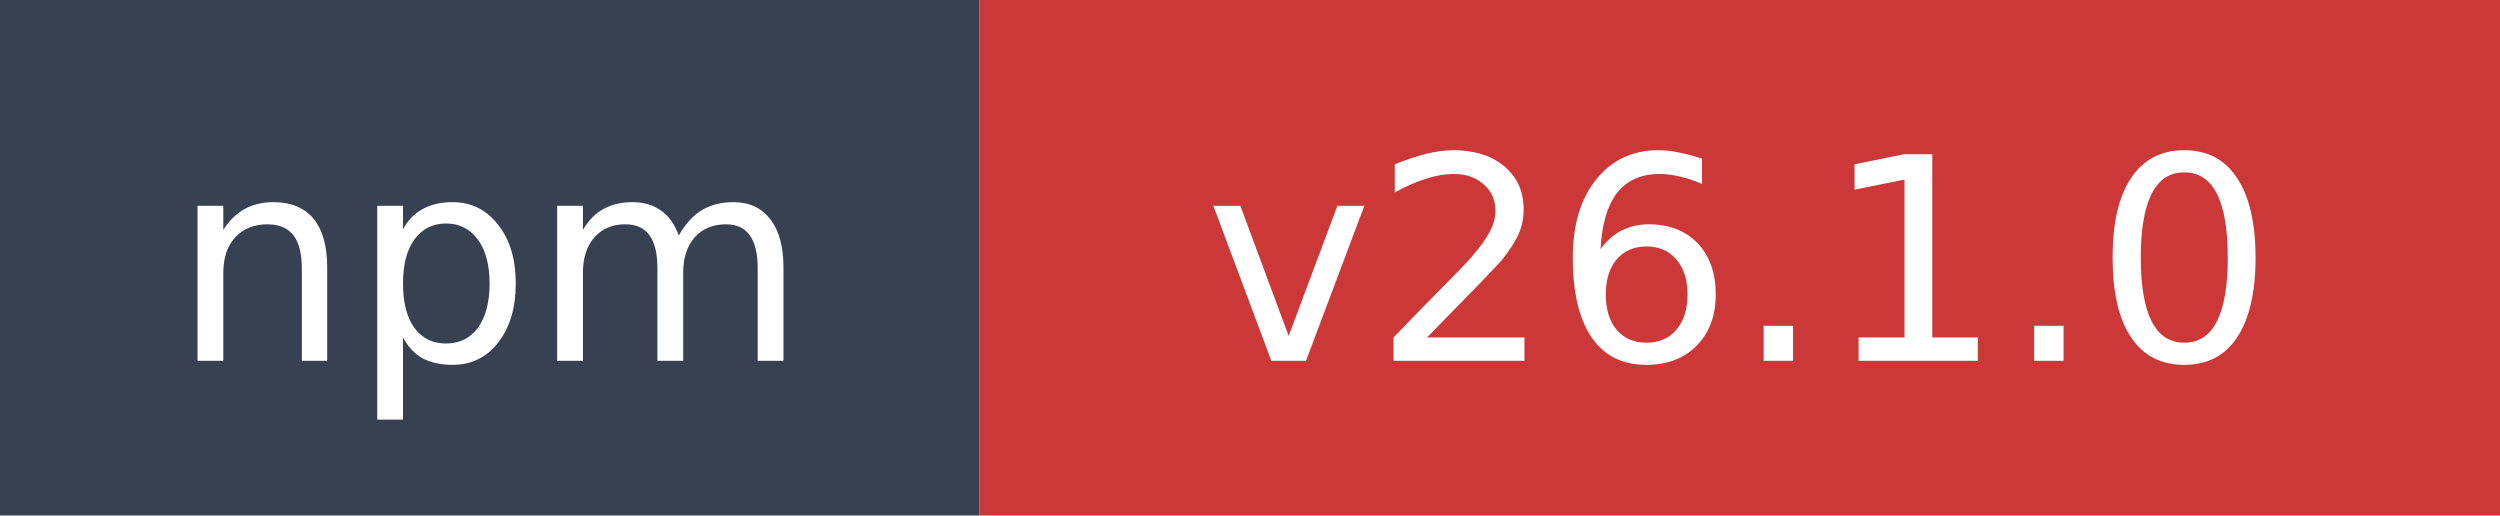
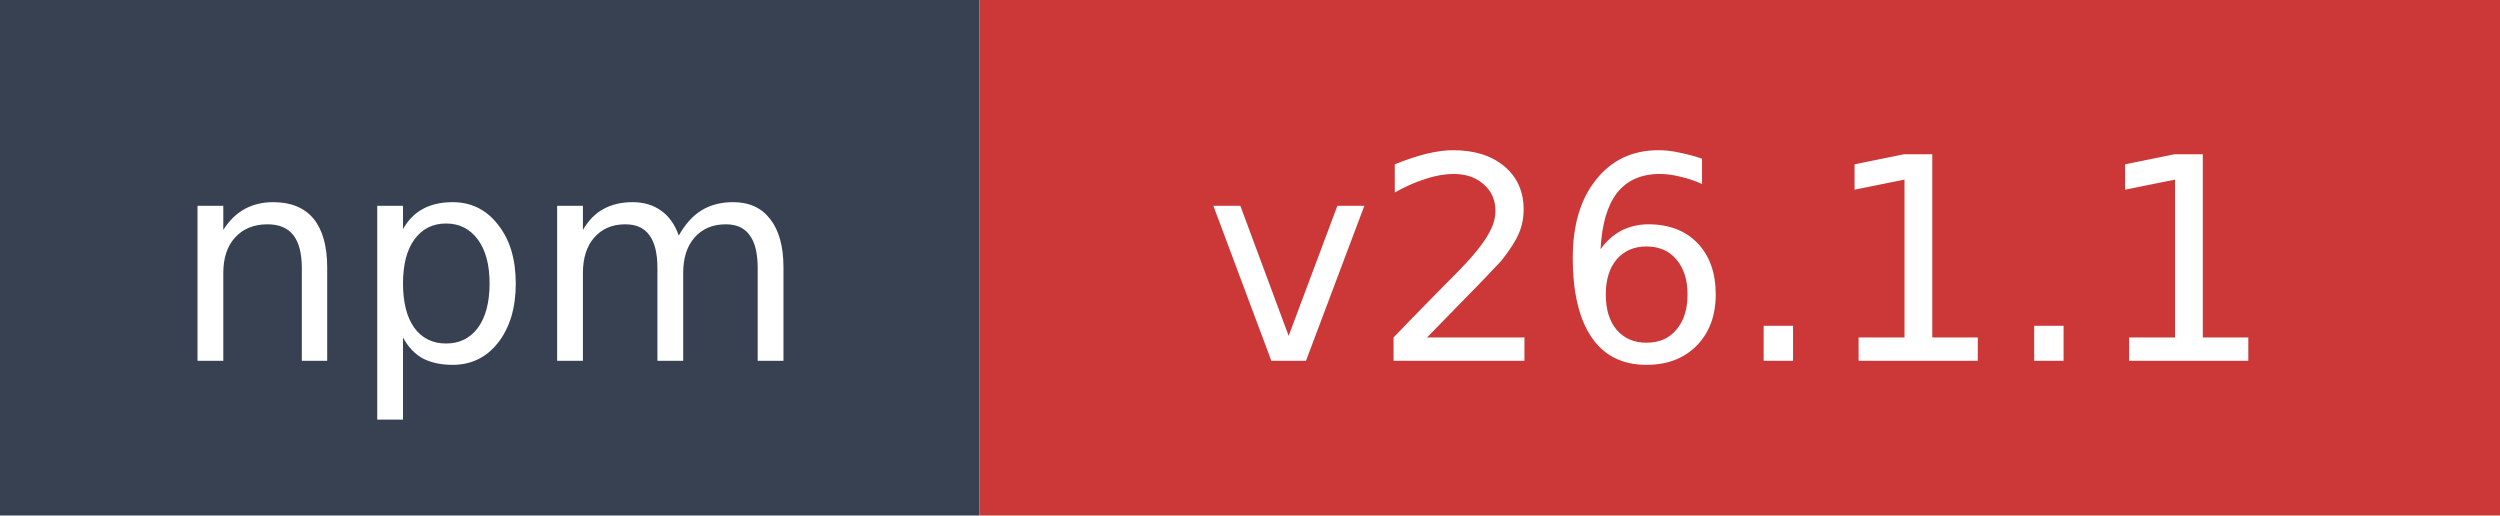
- <svg xmlns="http://www.w3.org/2000/svg" width="97" height="20" role="img" aria-label="npm: v26.1.0">
+ <svg xmlns="http://www.w3.org/2000/svg" width="97" height="20" role="img" aria-label="npm: v26.1.1">
  <rect width="38" height="20" fill="#374151" />
  <rect x="38" width="59" height="20" fill="#cb3837" />
  <text x="19" y="14" fill="#ffffff" font-family="Verdana,Geneva,DejaVu Sans,sans-serif" font-size="11" text-anchor="middle">npm</text>
-   <text x="67.5" y="14" fill="#ffffff" font-family="Verdana,Geneva,DejaVu Sans,sans-serif" font-size="11" text-anchor="middle">v26.1.0</text>
+   <text x="67.5" y="14" fill="#ffffff" font-family="Verdana,Geneva,DejaVu Sans,sans-serif" font-size="11" text-anchor="middle">v26.1.1</text>
</svg>
